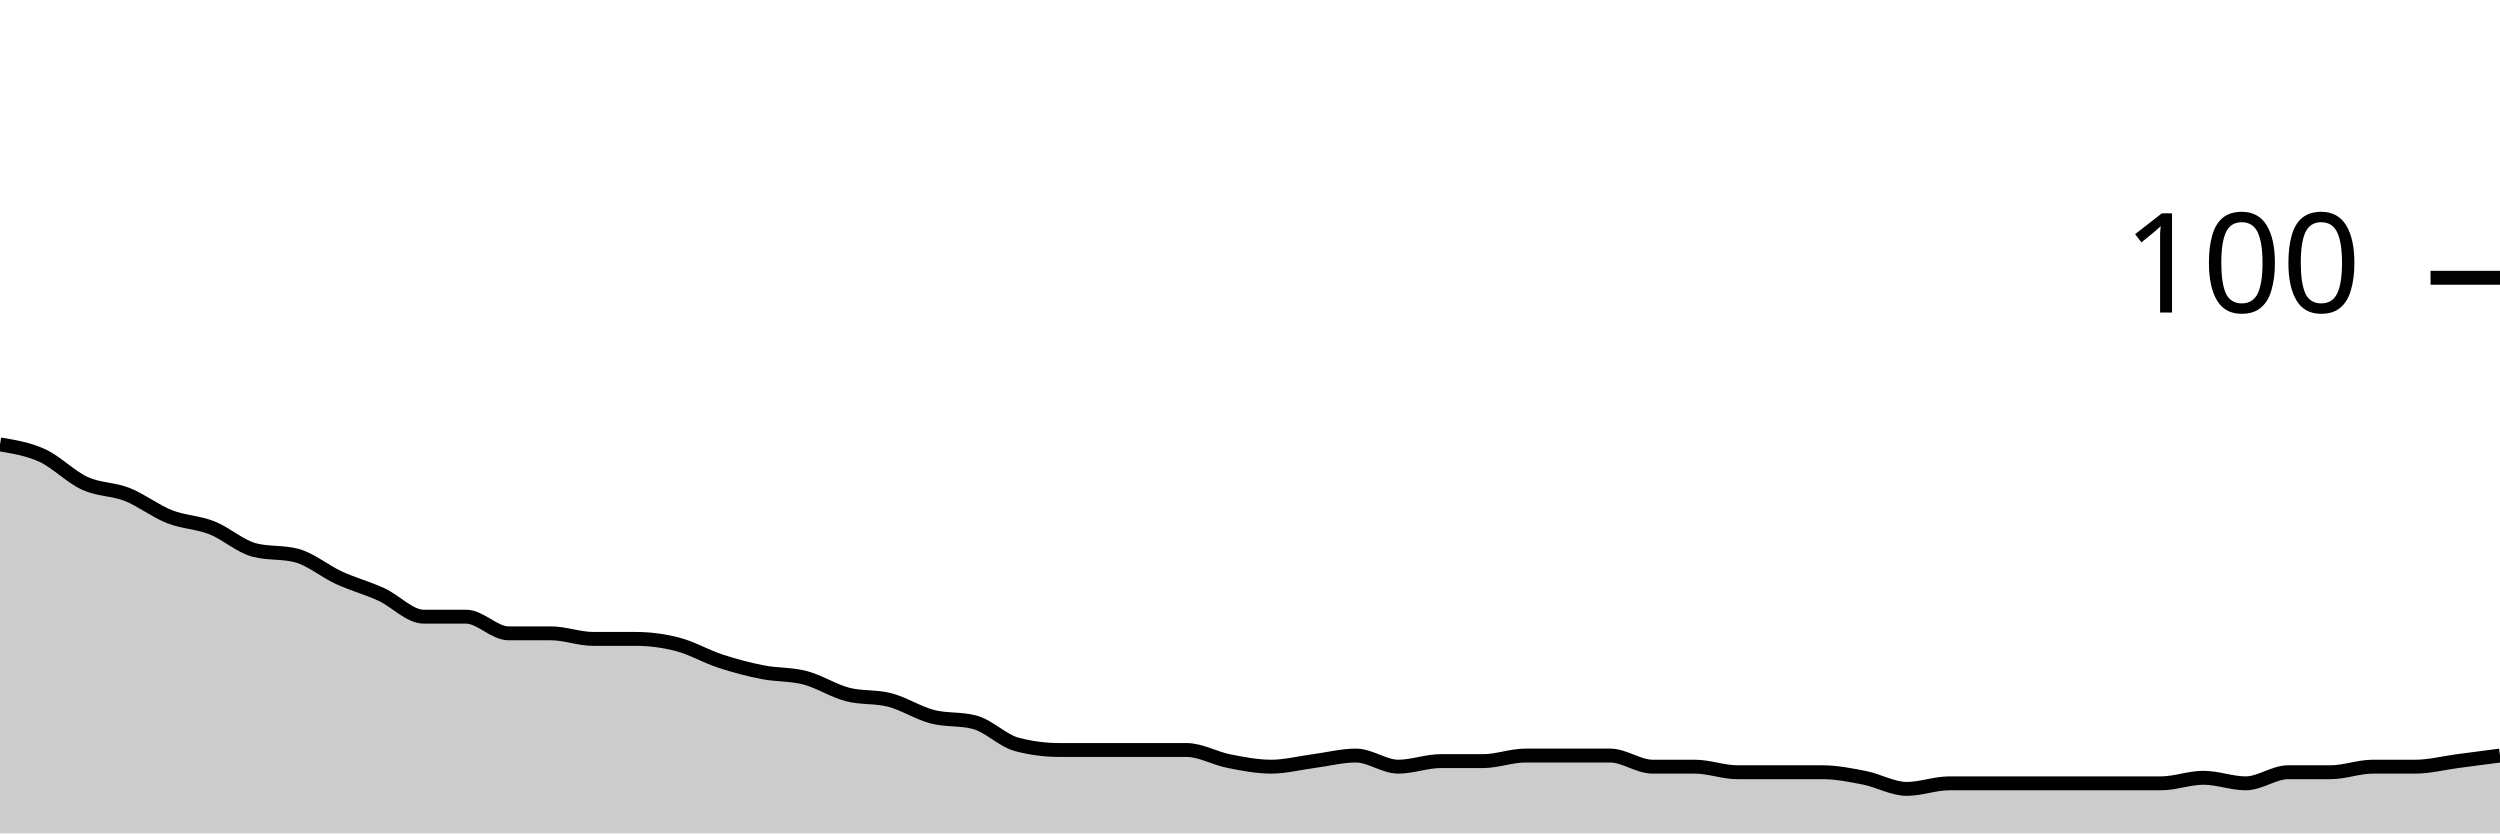
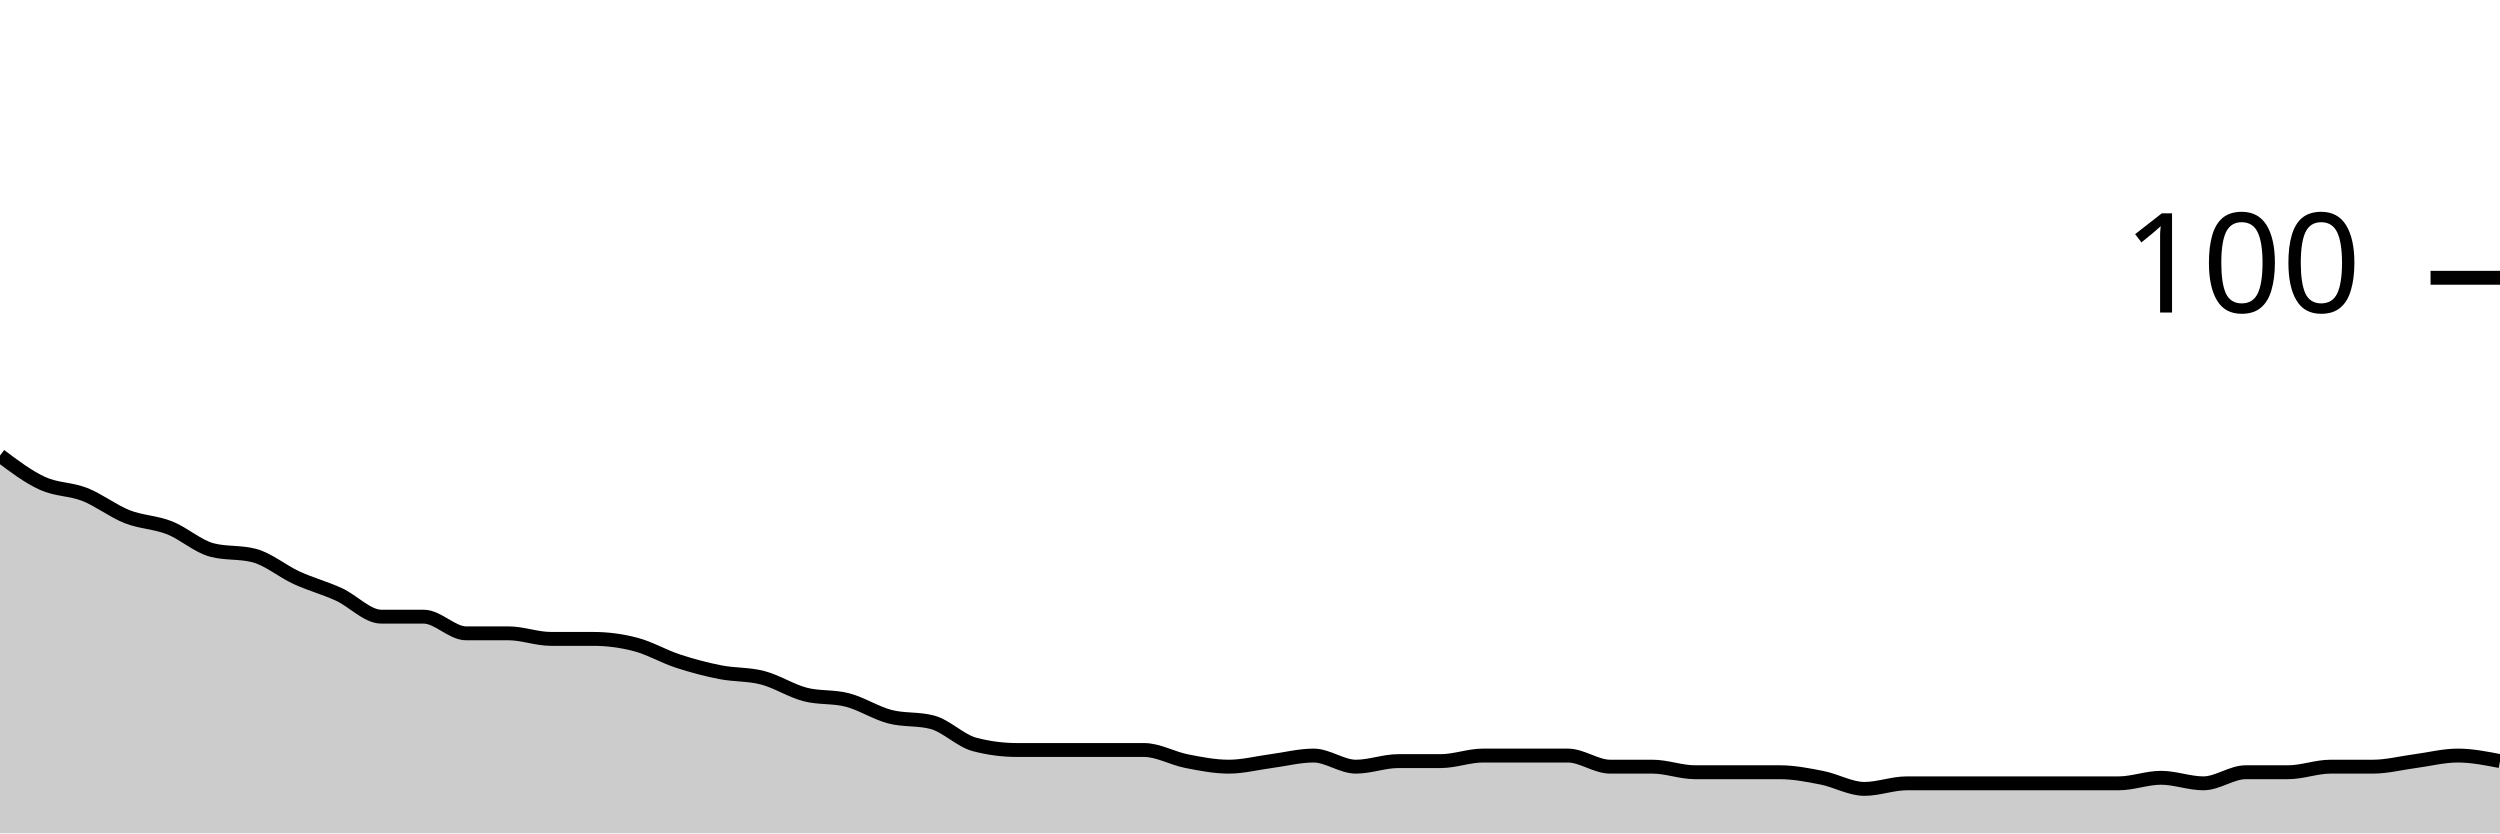
<svg xmlns="http://www.w3.org/2000/svg" viewBox="0 0 180 60">
  <g transform="translate(0,20)">
-     <path class="area" fill="rgba(0, 0, 0, 0.2)" d="M0,12C1.017,12.167,2.034,12.333,3.051,12.8C4.068,13.267,5.085,14.333,6.102,14.8C7.119,15.267,8.136,15.2,9.153,15.6C10.169,16,11.186,16.8,12.203,17.2C13.22,17.6,14.237,17.6,15.254,18C16.271,18.4,17.288,19.333,18.305,19.6C19.322,19.867,20.339,19.733,21.356,20C22.373,20.267,23.39,21.133,24.407,21.6C25.424,22.067,26.441,22.333,27.458,22.8C28.475,23.267,29.492,24.4,30.508,24.4C31.525,24.4,32.542,24.4,33.559,24.4C34.576,24.4,35.593,25.6,36.61,25.6C37.627,25.6,38.644,25.6,39.661,25.6C40.678,25.6,41.695,26,42.712,26C43.729,26,44.746,26,45.763,26C46.78,26,47.797,26.133,48.814,26.4C49.831,26.667,50.847,27.267,51.864,27.6C52.881,27.933,53.898,28.2,54.915,28.4C55.932,28.6,56.949,28.533,57.966,28.8C58.983,29.067,60,29.733,61.017,30C62.034,30.267,63.051,30.133,64.068,30.4C65.085,30.667,66.102,31.333,67.119,31.6C68.136,31.867,69.153,31.733,70.169,32C71.186,32.267,72.203,33.333,73.22,33.6C74.237,33.867,75.254,34,76.271,34C77.288,34,78.305,34,79.322,34C80.339,34,81.356,34,82.373,34C83.39,34,84.407,34,85.424,34C86.441,34,87.458,34.6,88.475,34.8C89.492,35,90.508,35.2,91.525,35.2C92.542,35.2,93.559,34.933,94.576,34.8C95.593,34.667,96.61,34.4,97.627,34.4C98.644,34.4,99.661,35.2,100.678,35.2C101.695,35.2,102.712,34.8,103.729,34.8C104.746,34.8,105.763,34.8,106.78,34.8C107.797,34.8,108.814,34.4,109.831,34.4C110.847,34.4,111.864,34.4,112.881,34.4C113.898,34.4,114.915,34.4,115.932,34.4C116.949,34.4,117.966,35.2,118.983,35.2C120,35.2,121.017,35.2,122.034,35.2C123.051,35.2,124.068,35.6,125.085,35.6C126.102,35.6,127.119,35.6,128.136,35.6C129.153,35.6,130.169,35.6,131.186,35.6C132.203,35.6,133.22,35.8,134.237,36C135.254,36.2,136.271,36.8,137.288,36.8C138.305,36.8,139.322,36.4,140.339,36.4C141.356,36.4,142.373,36.4,143.39,36.4C144.407,36.4,145.424,36.4,146.441,36.4C147.458,36.4,148.475,36.4,149.492,36.4C150.508,36.4,151.525,36.4,152.542,36.4C153.559,36.4,154.576,36.4,155.593,36.4C156.61,36.4,157.627,36,158.644,36C159.661,36,160.678,36.4,161.695,36.4C162.712,36.4,163.729,35.6,164.746,35.6C165.763,35.6,166.78,35.6,167.797,35.6C168.814,35.6,169.831,35.2,170.847,35.2C171.864,35.2,172.881,35.2,173.898,35.2C174.915,35.2,175.932,34.933,176.949,34.8C177.966,34.667,178.983,34.533,180,34.4L180,40C178.983,40,177.966,40,176.949,40C175.932,40,174.915,40,173.898,40C172.881,40,171.864,40,170.847,40C169.831,40,168.814,40,167.797,40C166.78,40,165.763,40,164.746,40C163.729,40,162.712,40,161.695,40C160.678,40,159.661,40,158.644,40C157.627,40,156.61,40,155.593,40C154.576,40,153.559,40,152.542,40C151.525,40,150.508,40,149.492,40C148.475,40,147.458,40,146.441,40C145.424,40,144.407,40,143.39,40C142.373,40,141.356,40,140.339,40C139.322,40,138.305,40,137.288,40C136.271,40,135.254,40,134.237,40C133.22,40,132.203,40,131.186,40C130.169,40,129.153,40,128.136,40C127.119,40,126.102,40,125.085,40C124.068,40,123.051,40,122.034,40C121.017,40,120,40,118.983,40C117.966,40,116.949,40,115.932,40C114.915,40,113.898,40,112.881,40C111.864,40,110.847,40,109.831,40C108.814,40,107.797,40,106.78,40C105.763,40,104.746,40,103.729,40C102.712,40,101.695,40,100.678,40C99.661,40,98.644,40,97.627,40C96.61,40,95.593,40,94.576,40C93.559,40,92.542,40,91.525,40C90.508,40,89.492,40,88.475,40C87.458,40,86.441,40,85.424,40C84.407,40,83.39,40,82.373,40C81.356,40,80.339,40,79.322,40C78.305,40,77.288,40,76.271,40C75.254,40,74.237,40,73.22,40C72.203,40,71.186,40,70.169,40C69.153,40,68.136,40,67.119,40C66.102,40,65.085,40,64.068,40C63.051,40,62.034,40,61.017,40C60,40,58.983,40,57.966,40C56.949,40,55.932,40,54.915,40C53.898,40,52.881,40,51.864,40C50.847,40,49.831,40,48.814,40C47.797,40,46.78,40,45.763,40C44.746,40,43.729,40,42.712,40C41.695,40,40.678,40,39.661,40C38.644,40,37.627,40,36.61,40C35.593,40,34.576,40,33.559,40C32.542,40,31.525,40,30.508,40C29.492,40,28.475,40,27.458,40C26.441,40,25.424,40,24.407,40C23.39,40,22.373,40,21.356,40C20.339,40,19.322,40,18.305,40C17.288,40,16.271,40,15.254,40C14.237,40,13.22,40,12.203,40C11.186,40,10.169,40,9.153,40C8.136,40,7.119,40,6.102,40C5.085,40,4.068,40,3.051,40C2.034,40,1.017,40,0,40Z" />
-     <path class="line" stroke="black" fill="none" d="M0,12C1.017,12.167,2.034,12.333,3.051,12.8C4.068,13.267,5.085,14.333,6.102,14.8C7.119,15.267,8.136,15.2,9.153,15.6C10.169,16,11.186,16.8,12.203,17.2C13.22,17.6,14.237,17.6,15.254,18C16.271,18.4,17.288,19.333,18.305,19.6C19.322,19.867,20.339,19.733,21.356,20C22.373,20.267,23.39,21.133,24.407,21.6C25.424,22.067,26.441,22.333,27.458,22.8C28.475,23.267,29.492,24.4,30.508,24.4C31.525,24.4,32.542,24.4,33.559,24.4C34.576,24.4,35.593,25.6,36.61,25.6C37.627,25.6,38.644,25.6,39.661,25.6C40.678,25.6,41.695,26,42.712,26C43.729,26,44.746,26,45.763,26C46.78,26,47.797,26.133,48.814,26.4C49.831,26.667,50.847,27.267,51.864,27.6C52.881,27.933,53.898,28.2,54.915,28.4C55.932,28.6,56.949,28.533,57.966,28.8C58.983,29.067,60,29.733,61.017,30C62.034,30.267,63.051,30.133,64.068,30.4C65.085,30.667,66.102,31.333,67.119,31.6C68.136,31.867,69.153,31.733,70.169,32C71.186,32.267,72.203,33.333,73.22,33.6C74.237,33.867,75.254,34,76.271,34C77.288,34,78.305,34,79.322,34C80.339,34,81.356,34,82.373,34C83.39,34,84.407,34,85.424,34C86.441,34,87.458,34.6,88.475,34.8C89.492,35,90.508,35.2,91.525,35.2C92.542,35.2,93.559,34.933,94.576,34.8C95.593,34.667,96.61,34.4,97.627,34.4C98.644,34.4,99.661,35.2,100.678,35.2C101.695,35.2,102.712,34.8,103.729,34.8C104.746,34.8,105.763,34.8,106.78,34.8C107.797,34.8,108.814,34.4,109.831,34.4C110.847,34.4,111.864,34.4,112.881,34.4C113.898,34.4,114.915,34.4,115.932,34.4C116.949,34.4,117.966,35.2,118.983,35.2C120,35.2,121.017,35.2,122.034,35.2C123.051,35.2,124.068,35.6,125.085,35.6C126.102,35.6,127.119,35.6,128.136,35.6C129.153,35.6,130.169,35.6,131.186,35.6C132.203,35.6,133.22,35.8,134.237,36C135.254,36.2,136.271,36.8,137.288,36.8C138.305,36.8,139.322,36.4,140.339,36.4C141.356,36.4,142.373,36.4,143.39,36.4C144.407,36.4,145.424,36.4,146.441,36.4C147.458,36.4,148.475,36.4,149.492,36.4C150.508,36.4,151.525,36.4,152.542,36.4C153.559,36.4,154.576,36.4,155.593,36.4C156.61,36.4,157.627,36,158.644,36C159.661,36,160.678,36.4,161.695,36.4C162.712,36.4,163.729,35.6,164.746,35.6C165.763,35.6,166.78,35.6,167.797,35.6C168.814,35.6,169.831,35.2,170.847,35.2C171.864,35.2,172.881,35.2,173.898,35.2C174.915,35.2,175.932,34.933,176.949,34.8C177.966,34.667,178.983,34.533,180,34.4" />
+     <path class="area" fill="rgba(0, 0, 0, 0.2)" d="M0,12.8C1.017,13.567,2.034,14.333,3.051,14.8C4.068,15.267,5.085,15.2,6.102,15.6C7.119,16,8.136,16.8,9.153,17.2C10.169,17.6,11.186,17.6,12.203,18C13.22,18.4,14.237,19.333,15.254,19.6C16.271,19.867,17.288,19.733,18.305,20C19.322,20.267,20.339,21.133,21.356,21.6C22.373,22.067,23.39,22.333,24.407,22.8C25.424,23.267,26.441,24.4,27.458,24.4C28.475,24.4,29.492,24.4,30.508,24.4C31.525,24.4,32.542,25.6,33.559,25.6C34.576,25.6,35.593,25.6,36.61,25.6C37.627,25.6,38.644,26,39.661,26C40.678,26,41.695,26,42.712,26C43.729,26,44.746,26.133,45.763,26.4C46.78,26.667,47.797,27.267,48.814,27.6C49.831,27.933,50.847,28.2,51.864,28.4C52.881,28.6,53.898,28.533,54.915,28.8C55.932,29.067,56.949,29.733,57.966,30C58.983,30.267,60,30.133,61.017,30.4C62.034,30.667,63.051,31.333,64.068,31.6C65.085,31.867,66.102,31.733,67.119,32C68.136,32.267,69.153,33.333,70.169,33.6C71.186,33.867,72.203,34,73.22,34C74.237,34,75.254,34,76.271,34C77.288,34,78.305,34,79.322,34C80.339,34,81.356,34,82.373,34C83.39,34,84.407,34.6,85.424,34.8C86.441,35,87.458,35.2,88.475,35.2C89.492,35.2,90.508,34.933,91.525,34.8C92.542,34.667,93.559,34.4,94.576,34.4C95.593,34.4,96.61,35.2,97.627,35.2C98.644,35.2,99.661,34.8,100.678,34.8C101.695,34.8,102.712,34.8,103.729,34.8C104.746,34.8,105.763,34.4,106.78,34.4C107.797,34.4,108.814,34.4,109.831,34.4C110.847,34.4,111.864,34.4,112.881,34.4C113.898,34.4,114.915,35.2,115.932,35.2C116.949,35.2,117.966,35.2,118.983,35.2C120,35.2,121.017,35.6,122.034,35.6C123.051,35.6,124.068,35.6,125.085,35.6C126.102,35.6,127.119,35.6,128.136,35.6C129.153,35.6,130.169,35.8,131.186,36C132.203,36.2,133.22,36.8,134.237,36.8C135.254,36.8,136.271,36.4,137.288,36.4C138.305,36.4,139.322,36.4,140.339,36.4C141.356,36.4,142.373,36.4,143.39,36.4C144.407,36.4,145.424,36.4,146.441,36.4C147.458,36.4,148.475,36.4,149.492,36.4C150.508,36.4,151.525,36.4,152.542,36.4C153.559,36.4,154.576,36,155.593,36C156.61,36,157.627,36.4,158.644,36.4C159.661,36.4,160.678,35.6,161.695,35.6C162.712,35.6,163.729,35.6,164.746,35.6C165.763,35.6,166.78,35.2,167.797,35.2C168.814,35.2,169.831,35.2,170.847,35.2C171.864,35.2,172.881,34.933,173.898,34.8C174.915,34.667,175.932,34.4,176.949,34.4C177.966,34.4,178.983,34.6,180,34.8L180,40C178.983,40,177.966,40,176.949,40C175.932,40,174.915,40,173.898,40C172.881,40,171.864,40,170.847,40C169.831,40,168.814,40,167.797,40C166.78,40,165.763,40,164.746,40C163.729,40,162.712,40,161.695,40C160.678,40,159.661,40,158.644,40C157.627,40,156.61,40,155.593,40C154.576,40,153.559,40,152.542,40C151.525,40,150.508,40,149.492,40C148.475,40,147.458,40,146.441,40C145.424,40,144.407,40,143.39,40C142.373,40,141.356,40,140.339,40C139.322,40,138.305,40,137.288,40C136.271,40,135.254,40,134.237,40C133.22,40,132.203,40,131.186,40C130.169,40,129.153,40,128.136,40C127.119,40,126.102,40,125.085,40C124.068,40,123.051,40,122.034,40C121.017,40,120,40,118.983,40C117.966,40,116.949,40,115.932,40C114.915,40,113.898,40,112.881,40C111.864,40,110.847,40,109.831,40C108.814,40,107.797,40,106.78,40C105.763,40,104.746,40,103.729,40C102.712,40,101.695,40,100.678,40C99.661,40,98.644,40,97.627,40C96.61,40,95.593,40,94.576,40C93.559,40,92.542,40,91.525,40C90.508,40,89.492,40,88.475,40C87.458,40,86.441,40,85.424,40C84.407,40,83.39,40,82.373,40C81.356,40,80.339,40,79.322,40C78.305,40,77.288,40,76.271,40C75.254,40,74.237,40,73.22,40C72.203,40,71.186,40,70.169,40C69.153,40,68.136,40,67.119,40C66.102,40,65.085,40,64.068,40C63.051,40,62.034,40,61.017,40C60,40,58.983,40,57.966,40C56.949,40,55.932,40,54.915,40C53.898,40,52.881,40,51.864,40C50.847,40,49.831,40,48.814,40C47.797,40,46.78,40,45.763,40C44.746,40,43.729,40,42.712,40C41.695,40,40.678,40,39.661,40C38.644,40,37.627,40,36.61,40C35.593,40,34.576,40,33.559,40C32.542,40,31.525,40,30.508,40C29.492,40,28.475,40,27.458,40C26.441,40,25.424,40,24.407,40C23.39,40,22.373,40,21.356,40C20.339,40,19.322,40,18.305,40C17.288,40,16.271,40,15.254,40C14.237,40,13.22,40,12.203,40C11.186,40,10.169,40,9.153,40C8.136,40,7.119,40,6.102,40C5.085,40,4.068,40,3.051,40C2.034,40,1.017,40,0,40Z" />
+     <path class="line" stroke="black" fill="none" d="M0,12.8C1.017,13.567,2.034,14.333,3.051,14.8C4.068,15.267,5.085,15.2,6.102,15.6C7.119,16,8.136,16.8,9.153,17.2C10.169,17.6,11.186,17.6,12.203,18C13.22,18.4,14.237,19.333,15.254,19.6C16.271,19.867,17.288,19.733,18.305,20C19.322,20.267,20.339,21.133,21.356,21.6C22.373,22.067,23.39,22.333,24.407,22.8C25.424,23.267,26.441,24.4,27.458,24.4C28.475,24.4,29.492,24.4,30.508,24.4C31.525,24.4,32.542,25.6,33.559,25.6C34.576,25.6,35.593,25.6,36.61,25.6C37.627,25.6,38.644,26,39.661,26C40.678,26,41.695,26,42.712,26C43.729,26,44.746,26.133,45.763,26.4C46.78,26.667,47.797,27.267,48.814,27.6C49.831,27.933,50.847,28.2,51.864,28.4C52.881,28.6,53.898,28.533,54.915,28.8C55.932,29.067,56.949,29.733,57.966,30C58.983,30.267,60,30.133,61.017,30.4C62.034,30.667,63.051,31.333,64.068,31.6C65.085,31.867,66.102,31.733,67.119,32C68.136,32.267,69.153,33.333,70.169,33.6C71.186,33.867,72.203,34,73.22,34C74.237,34,75.254,34,76.271,34C77.288,34,78.305,34,79.322,34C80.339,34,81.356,34,82.373,34C83.39,34,84.407,34.6,85.424,34.8C86.441,35,87.458,35.2,88.475,35.2C89.492,35.2,90.508,34.933,91.525,34.8C92.542,34.667,93.559,34.4,94.576,34.4C95.593,34.4,96.61,35.2,97.627,35.2C98.644,35.2,99.661,34.8,100.678,34.8C101.695,34.8,102.712,34.8,103.729,34.8C104.746,34.8,105.763,34.4,106.78,34.4C107.797,34.4,108.814,34.4,109.831,34.4C110.847,34.4,111.864,34.4,112.881,34.4C113.898,34.4,114.915,35.2,115.932,35.2C116.949,35.2,117.966,35.2,118.983,35.2C120,35.2,121.017,35.6,122.034,35.6C123.051,35.6,124.068,35.6,125.085,35.6C126.102,35.6,127.119,35.6,128.136,35.6C129.153,35.6,130.169,35.8,131.186,36C132.203,36.2,133.22,36.8,134.237,36.8C135.254,36.8,136.271,36.4,137.288,36.4C138.305,36.4,139.322,36.4,140.339,36.4C141.356,36.4,142.373,36.4,143.39,36.4C144.407,36.4,145.424,36.4,146.441,36.4C147.458,36.4,148.475,36.4,149.492,36.4C150.508,36.4,151.525,36.4,152.542,36.4C153.559,36.4,154.576,36,155.593,36C156.61,36,157.627,36.4,158.644,36.4C159.661,36.4,160.678,35.6,161.695,35.6C162.712,35.6,163.729,35.6,164.746,35.6C165.763,35.6,166.78,35.2,167.797,35.2C168.814,35.2,169.831,35.2,170.847,35.2C171.864,35.2,172.881,34.933,173.898,34.8C174.915,34.667,175.932,34.4,176.949,34.4C177.966,34.4,178.983,34.6,180,34.8" />
    <path class="axis-ceiling" stroke-width="1" stroke="black" fill="none" d="M175,0L180,0" />
    <text class="axis-ceiling-label" font-family="sans-serif" text-anchor="end" font-size="10px" x="170" y="2.5">100</text>
  </g>
</svg>
